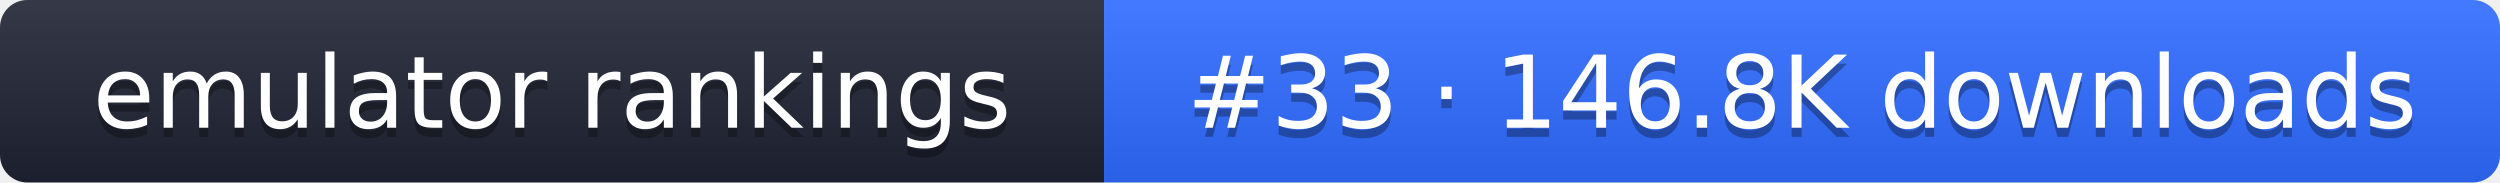
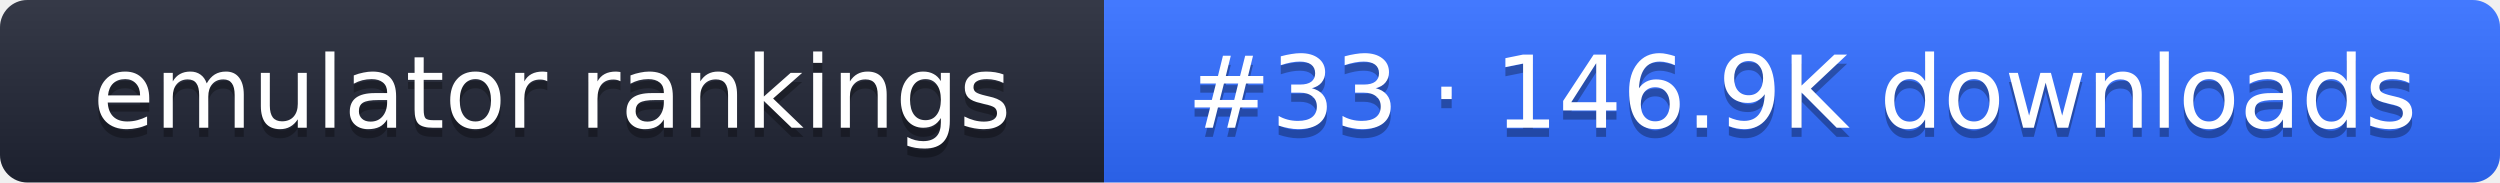
- <svg xmlns="http://www.w3.org/2000/svg" width="274" height="20" role="img" aria-label="emulator rankings: #33 · 146.8K downloads">
+ <svg xmlns="http://www.w3.org/2000/svg" width="274" height="20" role="img" aria-label="emulator rankings: #33 · 146.9K downloads">
  <linearGradient id="g" x2="0" y2="100%">
    <stop offset="0" stop-color="#fff" stop-opacity=".1" />
    <stop offset="1" stop-opacity=".1" />
  </linearGradient>
  <clipPath id="r">
    <rect width="274" height="20" rx="3" fill="#fff" />
  </clipPath>
  <g clip-path="url(#r)">
    <rect width="121" height="20" fill="#1f2433" />
    <rect x="121" width="153" height="20" fill="#2f6bff" />
    <rect width="274" height="20" fill="url(#g)" />
  </g>
  <g fill="#fff" text-anchor="middle" font-family="Verdana,DejaVu Sans,sans-serif" font-size="11">
    <text x="60.5" y="15" fill="#010101" fill-opacity=".3">emulator rankings</text>
    <text x="60.5" y="14">emulator rankings</text>
-     <text x="197.5" y="15" fill="#010101" fill-opacity=".3">#33 · 146.8K downloads</text>
-     <text x="197.5" y="14">#33 · 146.8K downloads</text>
+     <text x="197.5" y="15" fill="#010101" fill-opacity=".3">#33 · 146.9K downloads</text>
+     <text x="197.5" y="14">#33 · 146.9K downloads</text>
  </g>
</svg>
